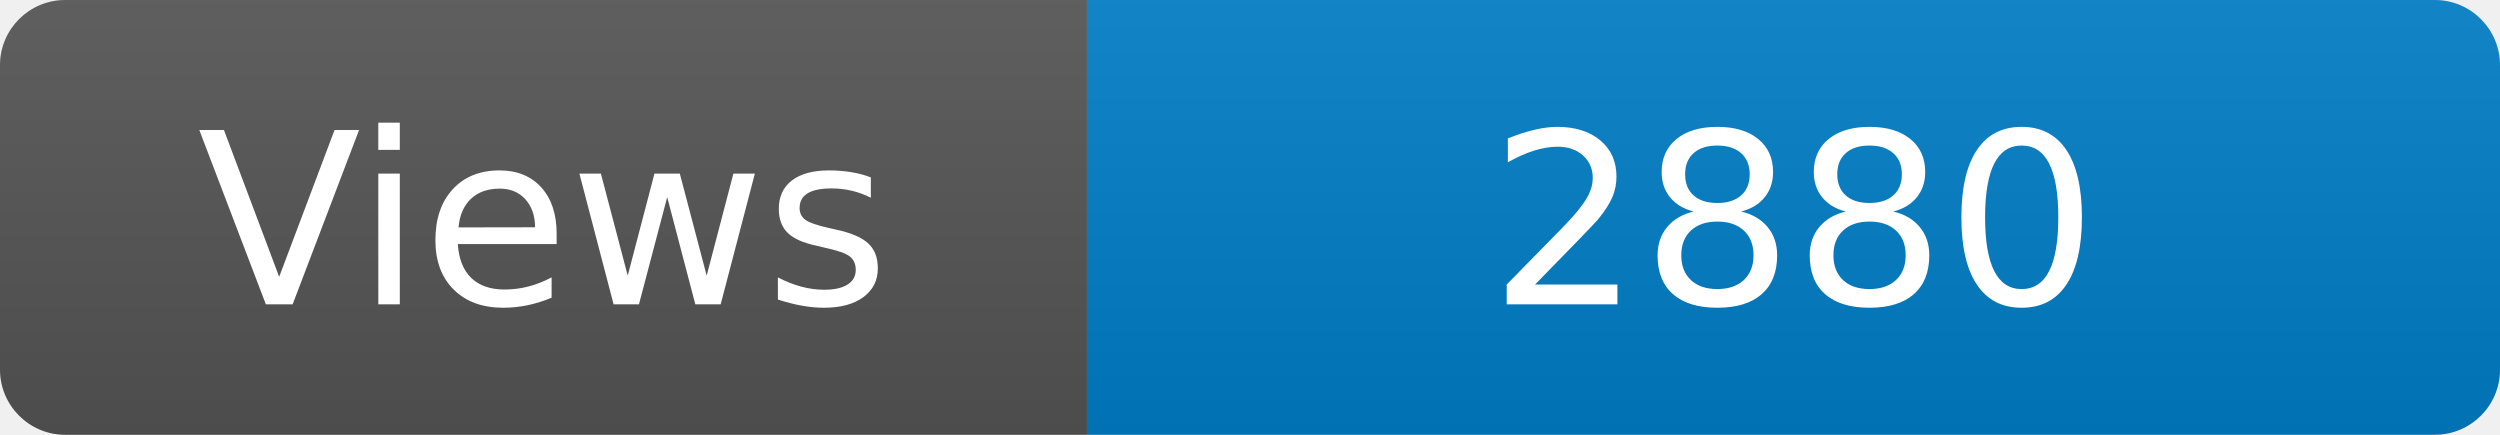
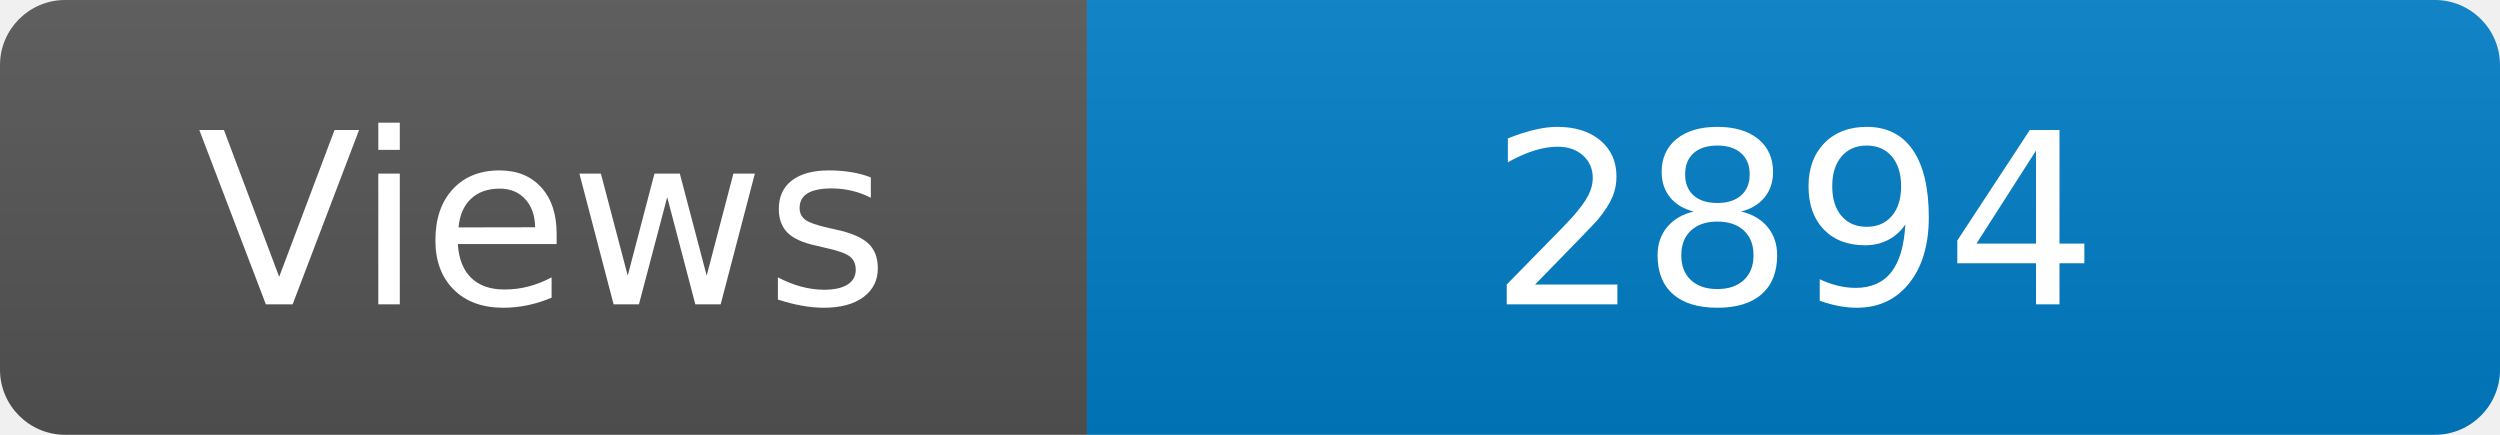
<svg xmlns="http://www.w3.org/2000/svg" width="115" height="20" role="img" aria-label="Maintained?: yes">
  <linearGradient id="s" x2="0" y2="100%">
    <stop offset="0" stop-color="#bbb" stop-opacity=".1" />
    <stop offset="1" stop-opacity=".1" />
  </linearGradient>
  <clipPath id="r">
    <rect width="115" height="20" rx="3" fill="#fff" />
  </clipPath>
  <g clip-path="url(#r)">
    <rect width="50" height="20" fill="#555" />
    <rect x="50" width="160" height="20" fill="#007ec6" />
    <rect width="115" height="20" fill="url(#s)" />
  </g>
  <g fill="#fff" text-anchor="middle" font-family="Verdana,Geneva,DejaVu Sans,sans-serif" font-size="110">
    <text x="250" y="140" transform="scale(.1)" fill="#fff">Views</text>
-     <text x="825" y="140" transform="scale(.1)" fill="#fff">2880</text>
+     <text x="825" y="140" transform="scale(.1)" fill="#fff">2894</text>
  </g>
</svg>
